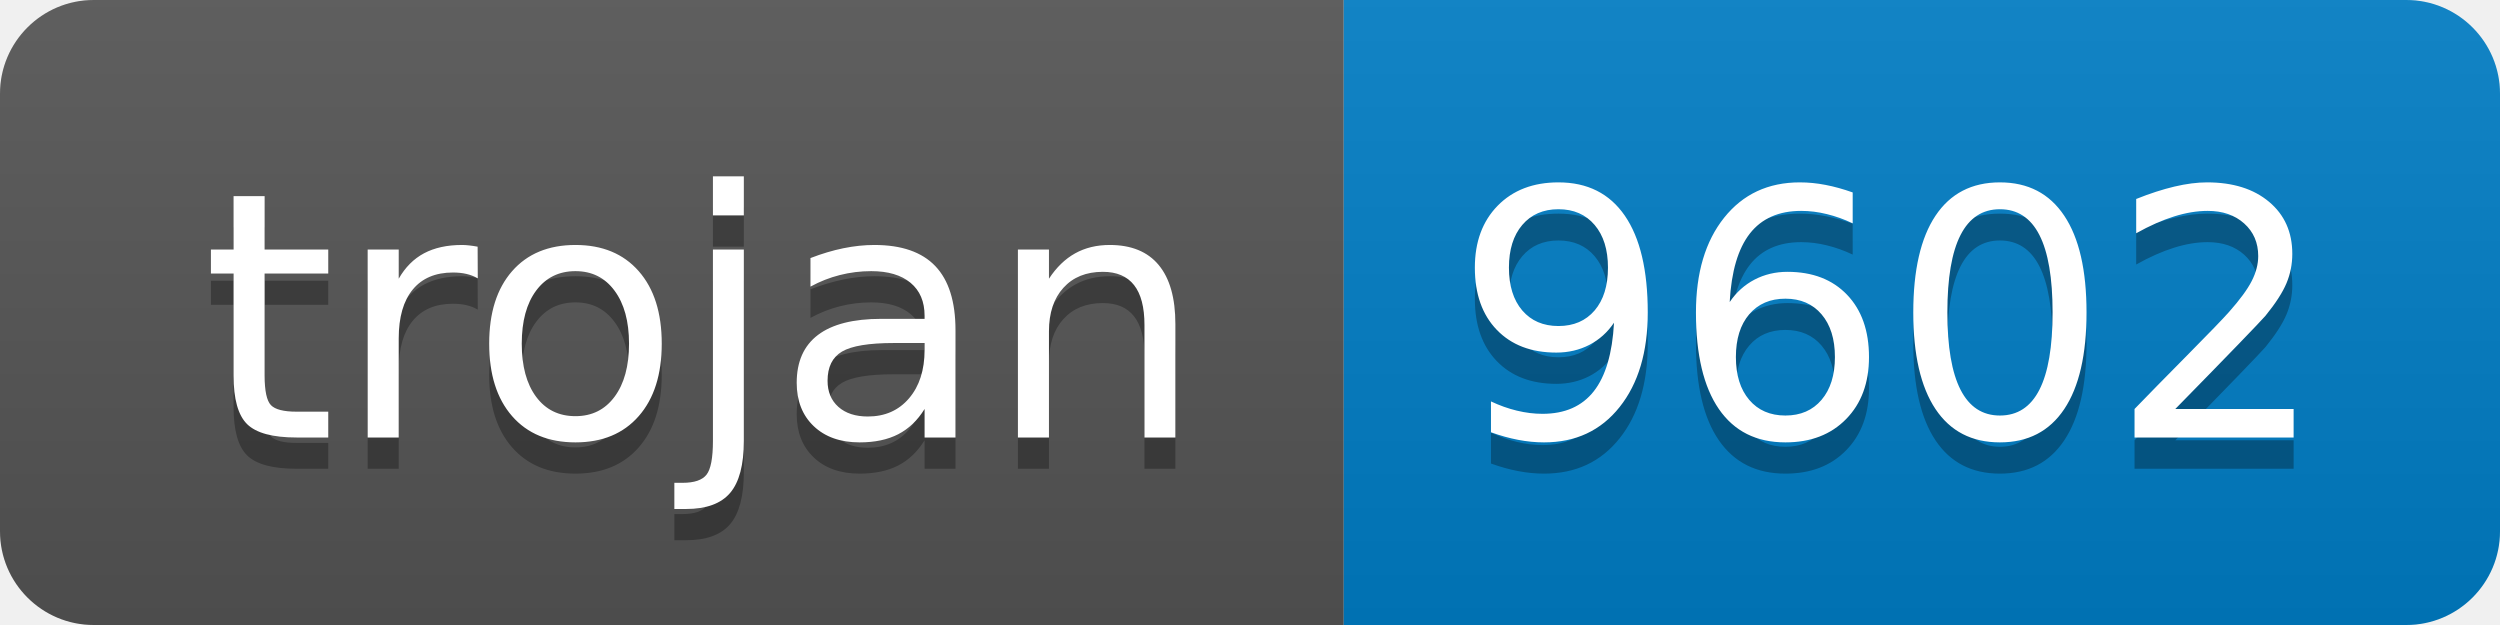
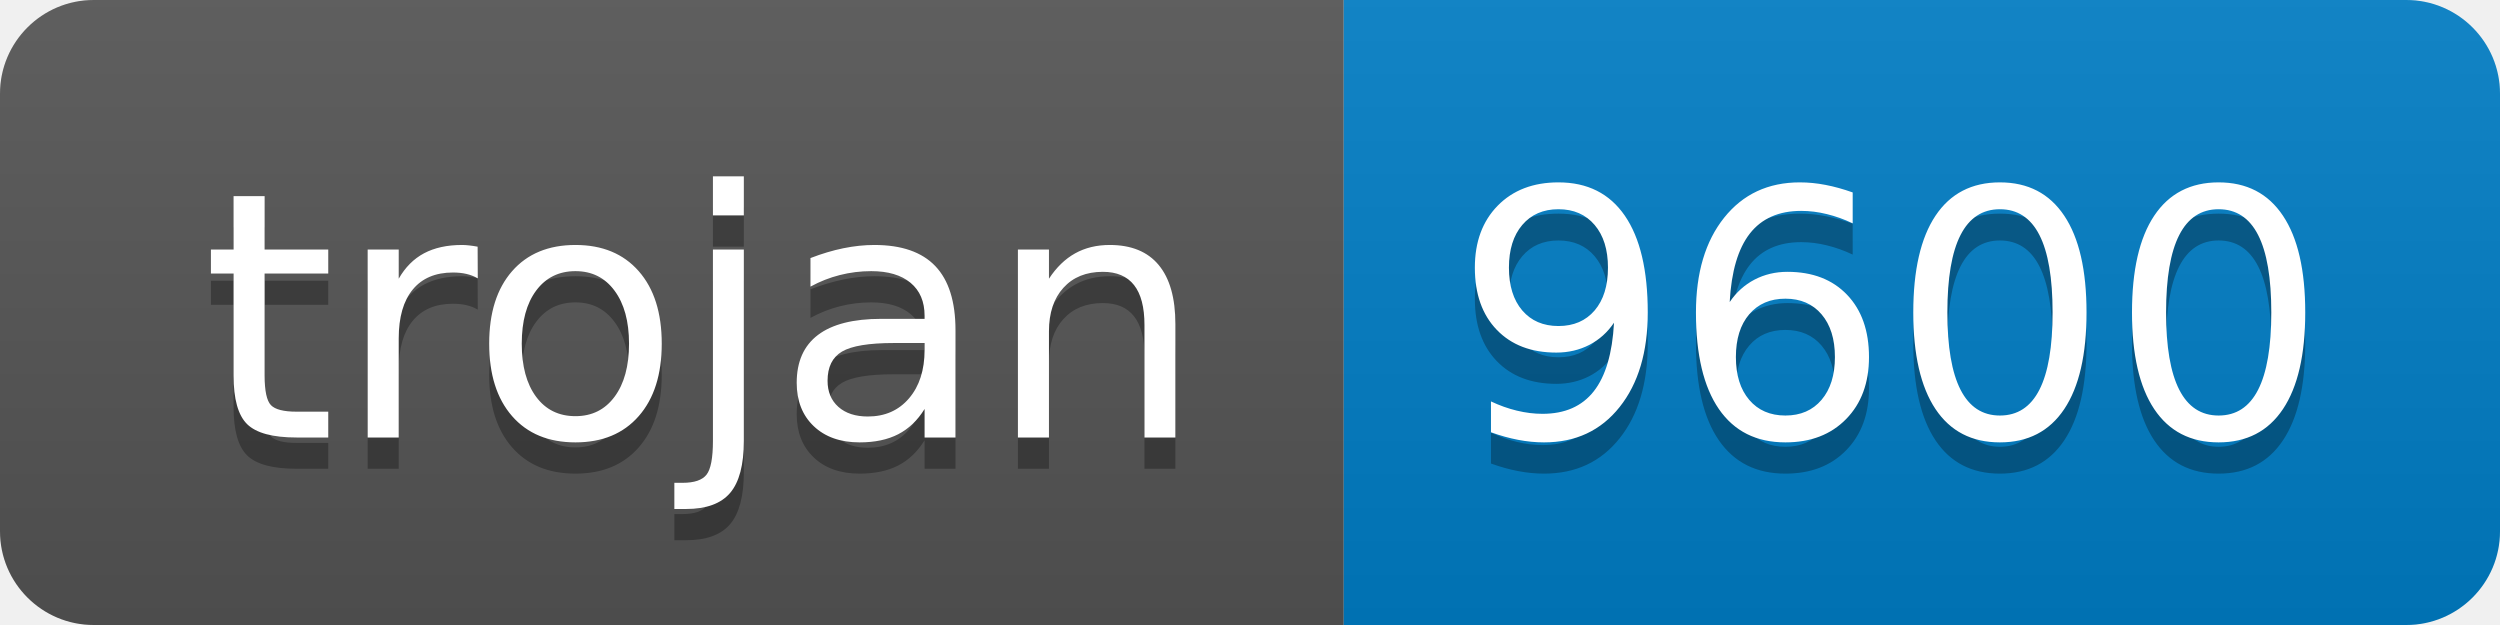
- <svg xmlns="http://www.w3.org/2000/svg" width="80" height="20" role="img" aria-label="trojan: 9602">
+ <svg xmlns="http://www.w3.org/2000/svg" width="80" height="20" role="img" aria-label="trojan: 9600">
  <linearGradient id="s" x2="0" y2="100%">
    <stop offset="0" stop-color="#bbb" stop-opacity=".1" />
    <stop offset="1" stop-opacity=".1" />
  </linearGradient>
  <clipPath id="r">
    <rect width="80" height="20" rx="3" fill="#fff" />
  </clipPath>
  <g clip-path="url(#r)">
    <rect width="43" height="20" fill="#555" />
    <rect x="43" width="37" height="20" fill="#007ec6" />
    <rect width="80" height="20" fill="url(#s)" />
  </g>
  <g fill="#fff" text-anchor="middle" font-family="Verdana,Geneva,DejaVu Sans,sans-serif" text-rendering="geometricPrecision" font-size="110">
    <text aria-hidden="true" x="225" y="150" fill="#010101" fill-opacity=".3" transform="scale(.1)" textLength="330">trojan</text>
    <text x="225" y="140" transform="scale(.1)" fill="#fff" textLength="330">trojan</text>
-     <text aria-hidden="true" x="605" y="150" fill="#010101" fill-opacity=".3" transform="scale(.1)" textLength="270">9602</text>
-     <text x="605" y="140" transform="scale(.1)" fill="#fff" textLength="270">9602</text>
+     <text aria-hidden="true" x="605" y="150" fill="#010101" fill-opacity=".3" transform="scale(.1)" textLength="270">9600</text>
+     <text x="605" y="140" transform="scale(.1)" fill="#fff" textLength="270">9600</text>
  </g>
</svg>
